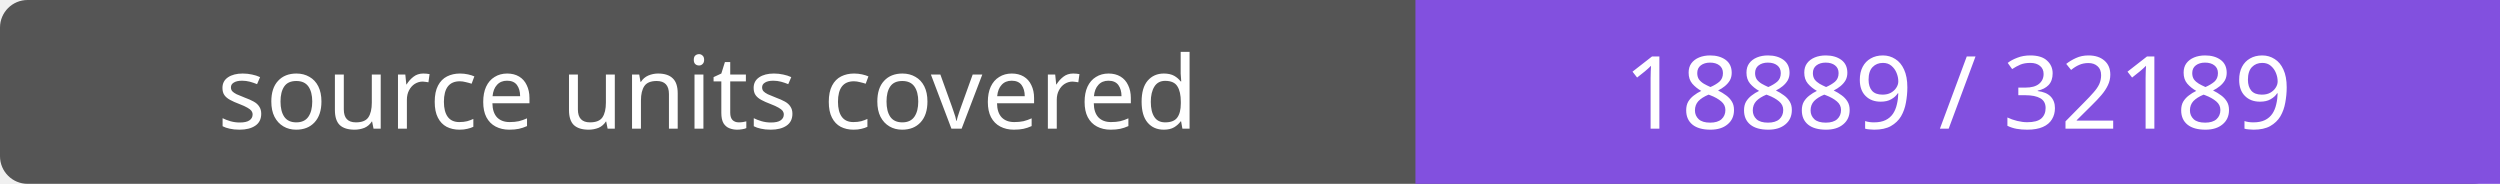
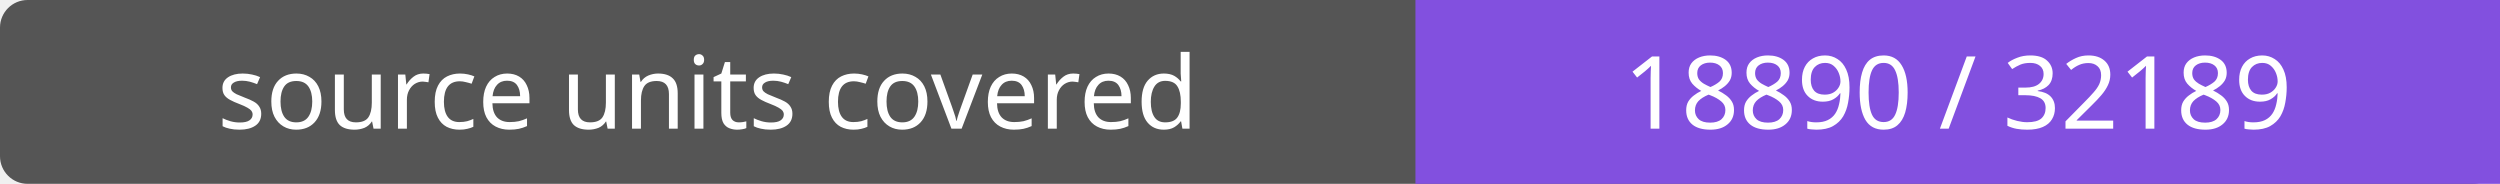
- <svg xmlns="http://www.w3.org/2000/svg" width="272" height="20" role="img" aria-label="source units covered: 18889 / 32189">
+ <svg xmlns="http://www.w3.org/2000/svg" width="272" height="20" role="img" aria-label="source units covered: 18890 / 32189">
  <rect width="272" height="20" rx="3" fill="#555" />
  <path fill="#8250df" d="M154 0h118v20H154z" />
  <g fill="#fff" text-anchor="middle" font-family="Verdana,sans-serif" font-size="11">
    <text x="77.0" y="14">source units covered</text>
-     <text x="213.0" y="14">18889 / 32189</text>
+     <text x="213.0" y="14">18890 / 32189</text>
  </g>
</svg>
